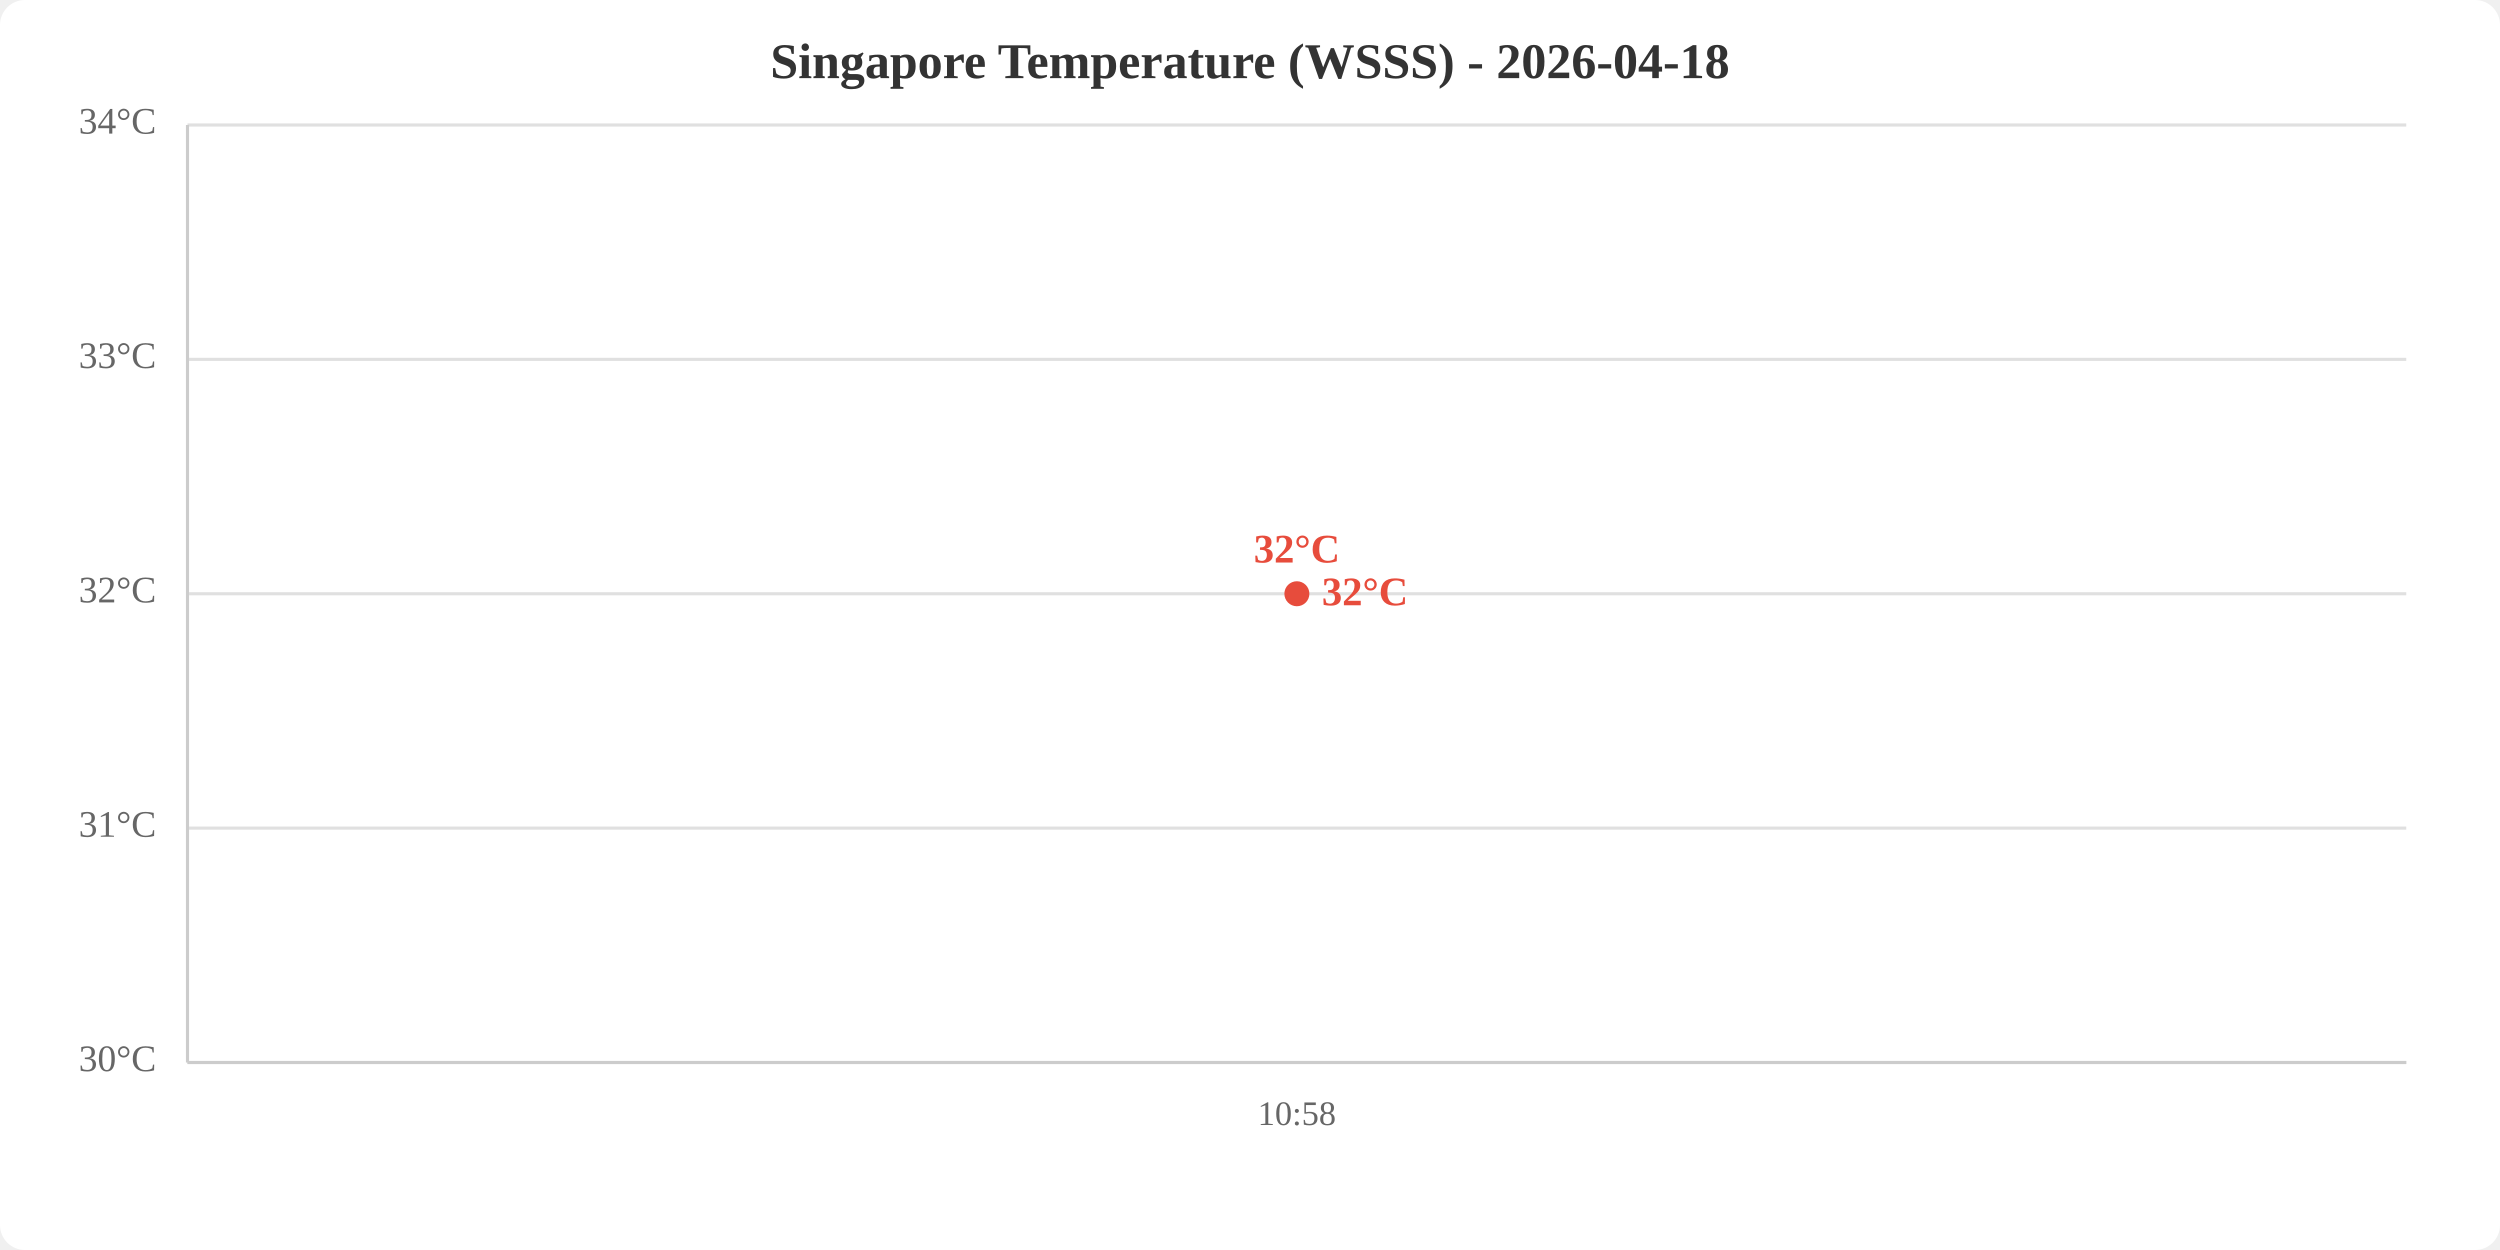
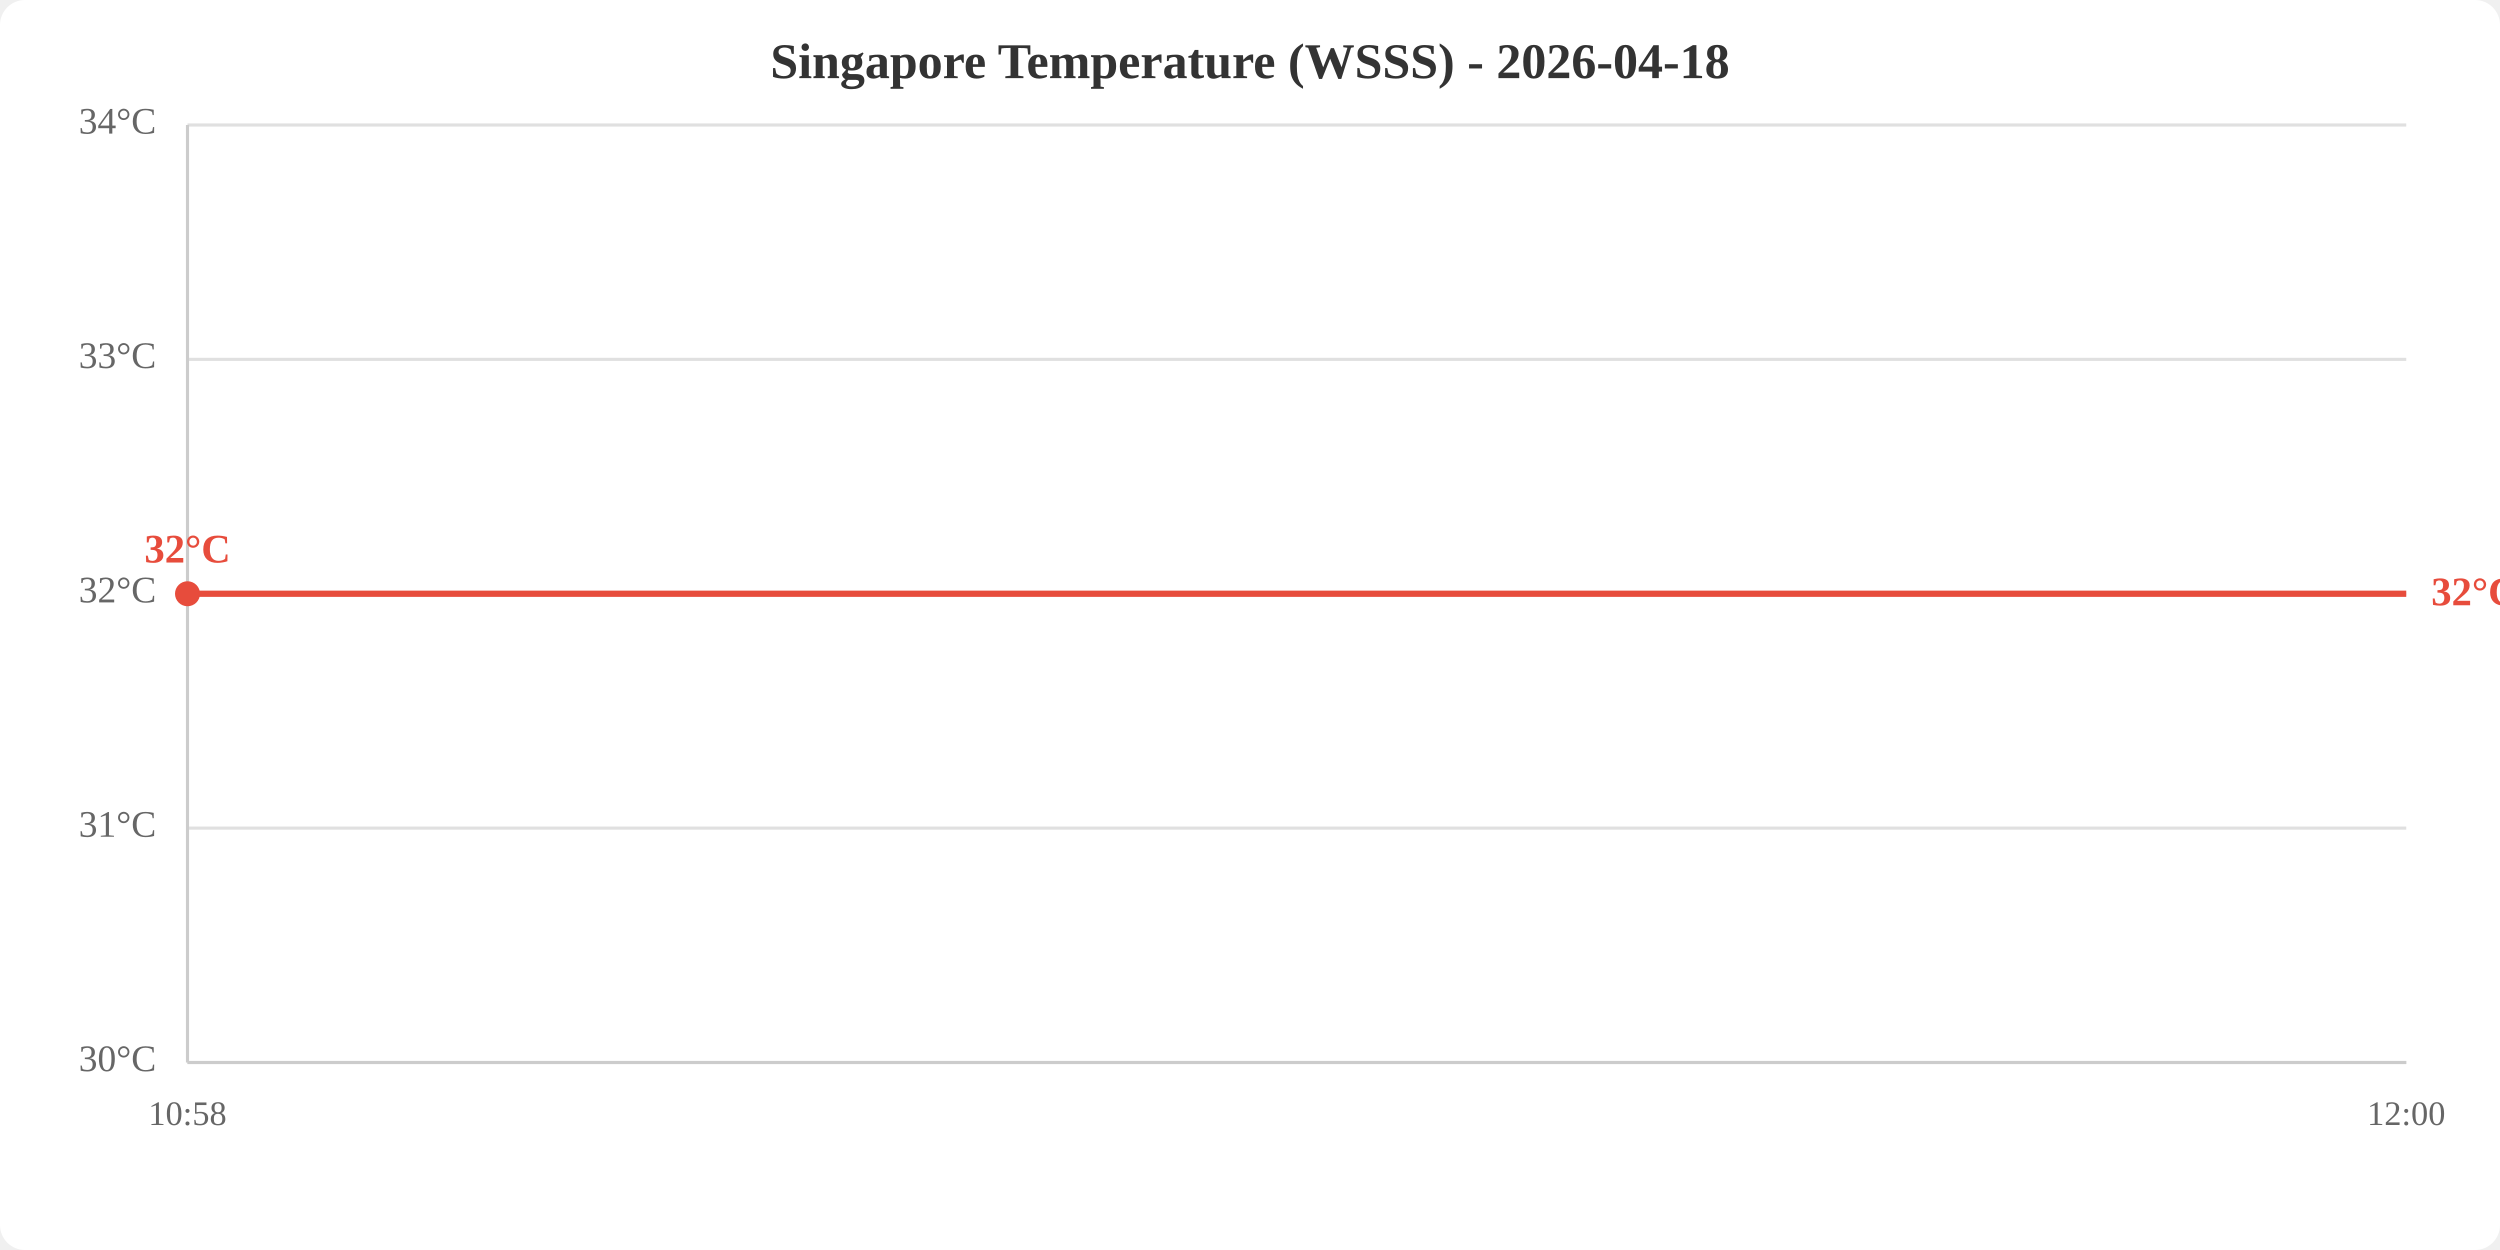
<svg xmlns="http://www.w3.org/2000/svg" viewBox="0 0 800 400" width="800" height="400">
  <rect width="800" height="400" fill="white" rx="8" />
  <text x="400.0" y="25" text-anchor="middle" font-size="16" font-weight="bold" fill="#333">Singapore Temperature (WSSS) - 2026-04-18</text>
  <line x1="60" y1="340.0" x2="770" y2="340.0" stroke="#e0e0e0" stroke-width="1" />
  <line x1="60" y1="265.0" x2="770" y2="265.0" stroke="#e0e0e0" stroke-width="1" />
  <line x1="60" y1="190.0" x2="770" y2="190.0" stroke="#e0e0e0" stroke-width="1" />
  <line x1="60" y1="115.0" x2="770" y2="115.0" stroke="#e0e0e0" stroke-width="1" />
  <line x1="60" y1="40.0" x2="770" y2="40.0" stroke="#e0e0e0" stroke-width="1" />
  <text x="50" y="340.0" text-anchor="end" dominant-baseline="middle" fill="#666" font-size="12">30°C</text>
  <text x="50" y="265.0" text-anchor="end" dominant-baseline="middle" fill="#666" font-size="12">31°C</text>
  <text x="50" y="190.0" text-anchor="end" dominant-baseline="middle" fill="#666" font-size="12">32°C</text>
  <text x="50" y="115.0" text-anchor="end" dominant-baseline="middle" fill="#666" font-size="12">33°C</text>
  <text x="50" y="40.0" text-anchor="end" dominant-baseline="middle" fill="#666" font-size="12">34°C</text>
-   <text x="415.0" y="360" text-anchor="middle" fill="#666" font-size="11">10:58</text>
+   <text x="60.0" y="360" text-anchor="middle" fill="#666" font-size="11">10:58</text>
+   <text x="770.0" y="360" text-anchor="middle" fill="#666" font-size="11">12:00</text>
  <line x1="60" y1="40" x2="60" y2="340" stroke="#ccc" stroke-width="1" />
  <line x1="60" y1="340" x2="770" y2="340" stroke="#ccc" stroke-width="1" />
-   <polyline points="415.0,190.0" fill="none" stroke="#e74c3c" stroke-width="2" />
-   <circle cx="415.0" cy="190.0" r="4" fill="#e74c3c" />
-   <text x="415.0" y="180.0" text-anchor="middle" fill="#e74c3c" font-size="13" font-weight="bold">32°C</text>
-   <text x="423.0" y="190.0" fill="#e74c3c" font-size="13" font-weight="bold" dominant-baseline="middle">32°C</text>
+   <polyline points="60.0,190.0 770.0,190.0" fill="none" stroke="#e74c3c" stroke-width="2" />
+   <circle cx="60.0" cy="190.0" r="4" fill="#e74c3c" />
+   <text x="60.0" y="180.0" text-anchor="middle" fill="#e74c3c" font-size="13" font-weight="bold">32°C</text>
+   <text x="778.0" y="190.0" fill="#e74c3c" font-size="13" font-weight="bold" dominant-baseline="middle">32°C</text>
</svg>
